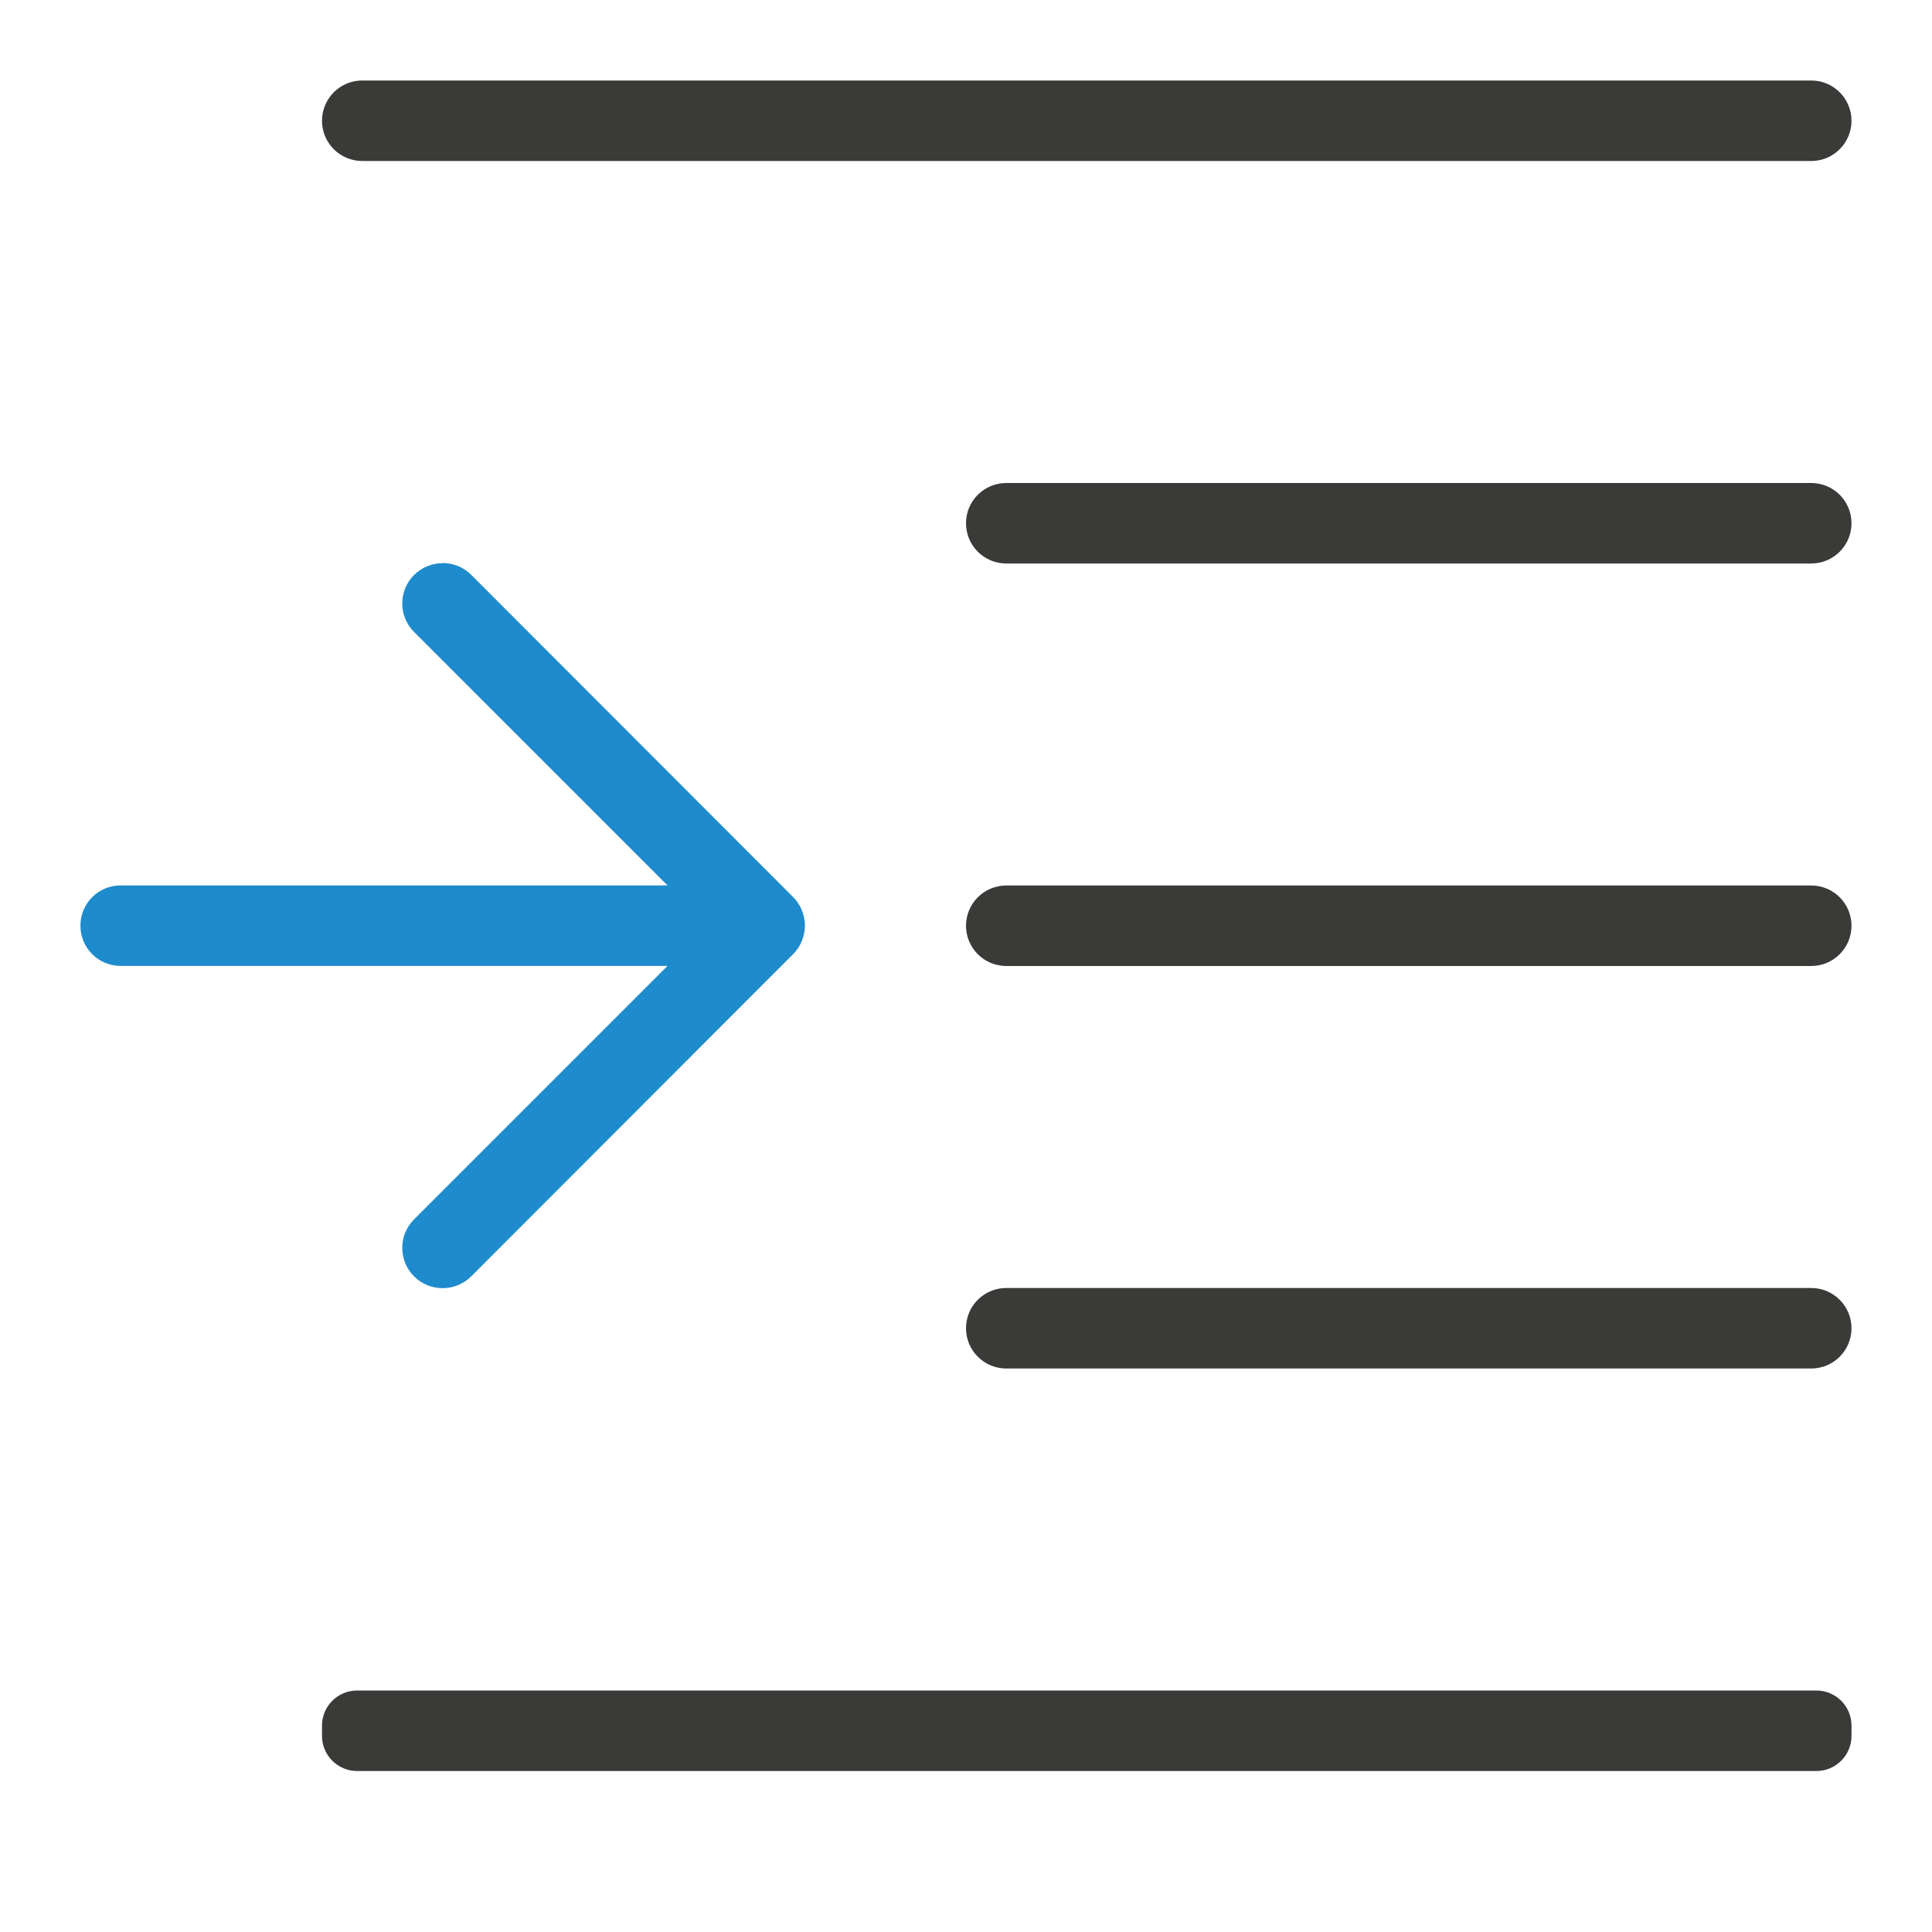
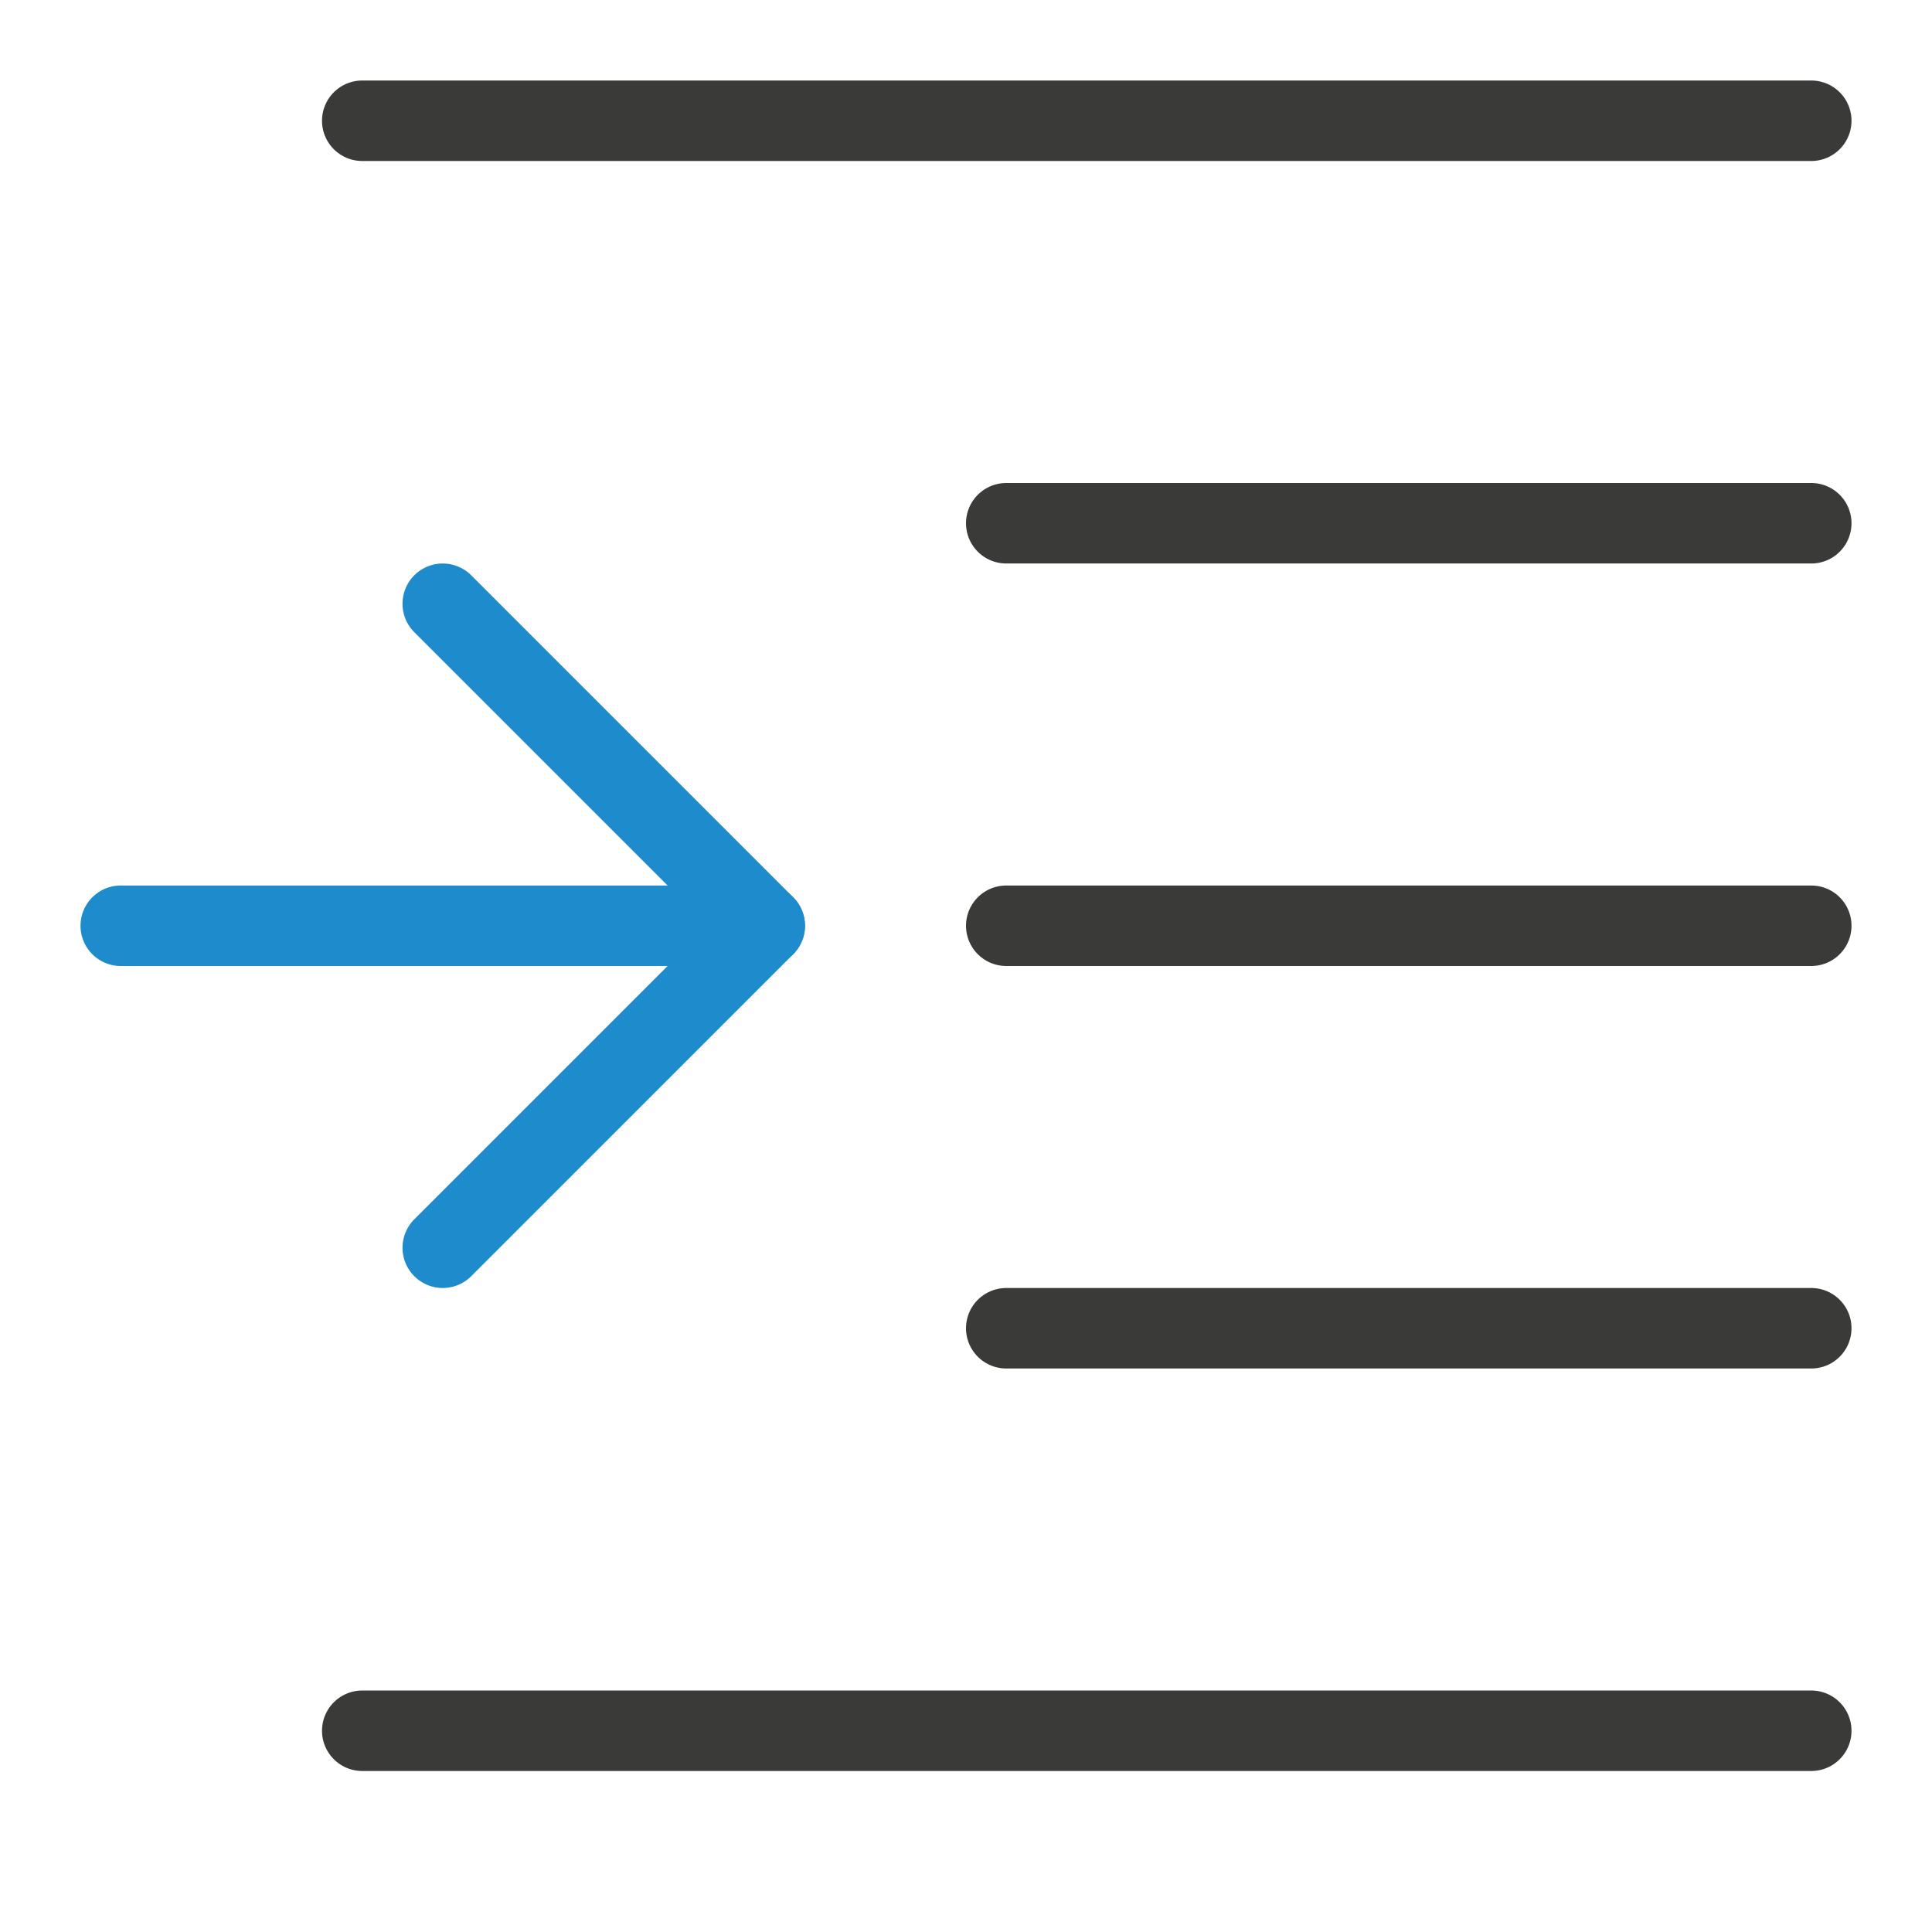
<svg xmlns="http://www.w3.org/2000/svg" viewBox="0 0 24 24">
-   <path d="m5.498 6.996c-.128 0-.256.049-.354.146-.196.196-.196.513 0 .709l3.148 3.148h-6.793c-.277 0-.5.223-.5.5s.223.5.5.5h6.793l-3.148 3.148c-.196.196-.196.513 0 .709.098.098.226.146.354.146.128 0 .258-.049.355-.146l4-4.004c.047-.047.084-.103.109-.166.023-.058.037-.121.037-.188s-.014-.13-.037-.188c-.025-.063-.062-.119-.109-.166l-4-4.004c-.098-.098-.228-.146-.355-.146z" fill="#1e8bcd" />
-   <g fill="#3a3a38" transform="matrix(-1 0 0 1 2 0)">
-     <rect height="1" ry=".5" width="19" x="-21" y="1" />
-     <rect height="1" ry=".436" width="19" x="-21" y="21" />
-     <rect height="1" ry=".5" width="11" x="-21" y="16" />
-     <rect height="1" ry=".5" width="11" x="-21" y="6" />
-     <rect height="1" ry=".5" width="11" x="-21" y="11" />
-   </g>
+   <path class="icn icn--line-color" d="m 4.5,1.5 h 18 z m 8,5 h 10 z m 0,5 h 10 z m 0,5 h 10 z m -8,5 h 18 z" stroke="#3a3a38" stroke-linecap="round" stroke-linejoin="round" />
+   <path class="icn icn--highlight-color-line" d="m 5.5,7.5 4,4 -4,4" fill="none" stroke="#1e8bcd" stroke-linecap="round" stroke-linejoin="round" />
+   <path class="icn icn--highlight-color-line" d="m 1.5,11.5 h 8" fill="none" stroke="#1e8bcd" stroke-linecap="round" stroke-linejoin="round" />
</svg>
